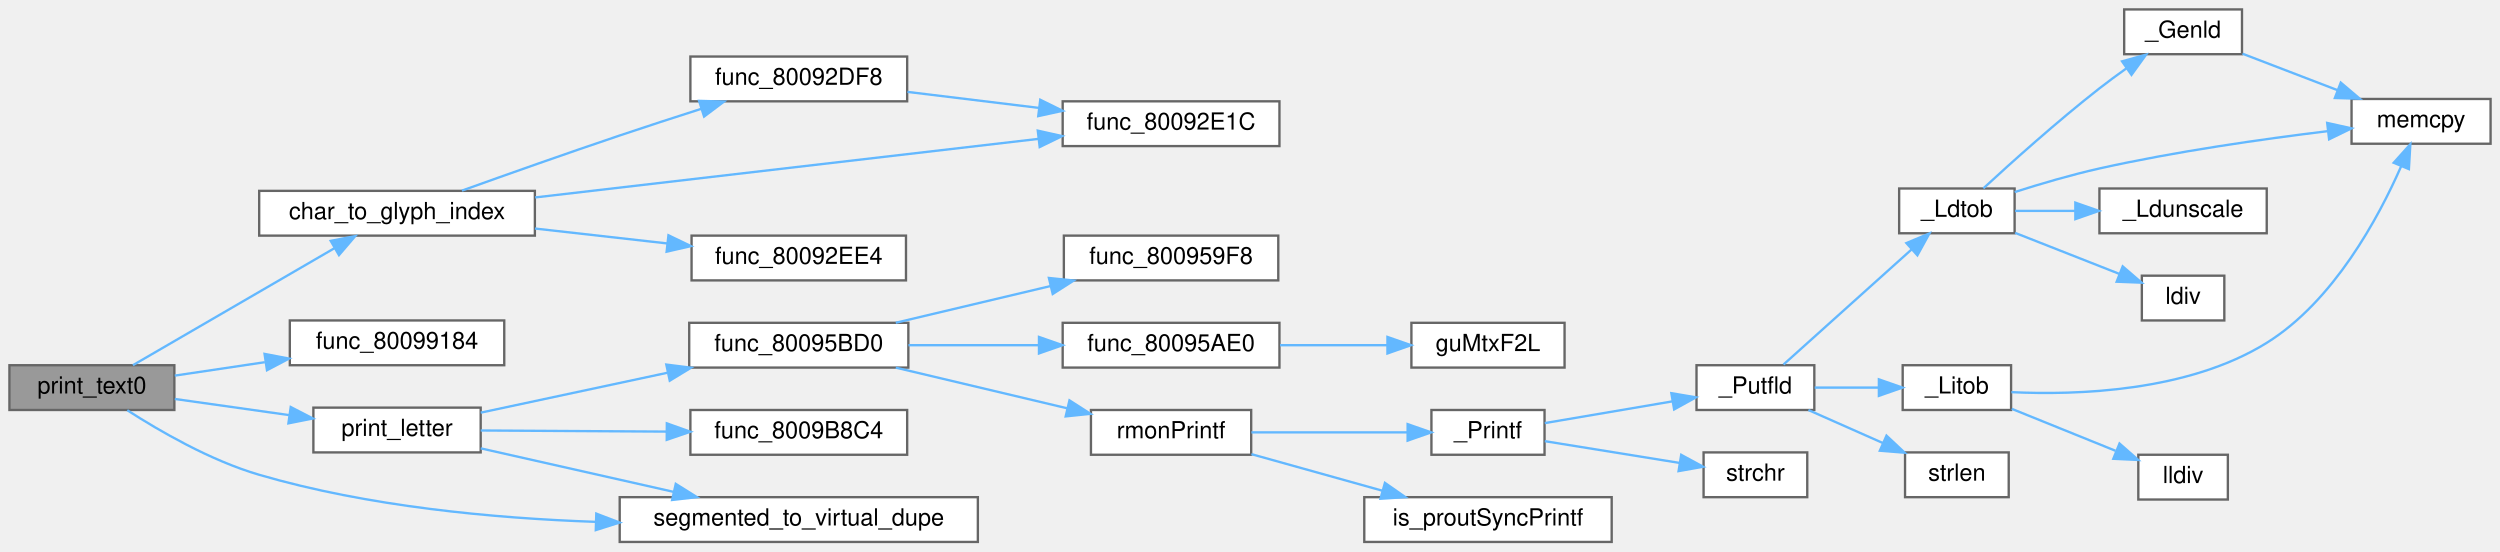
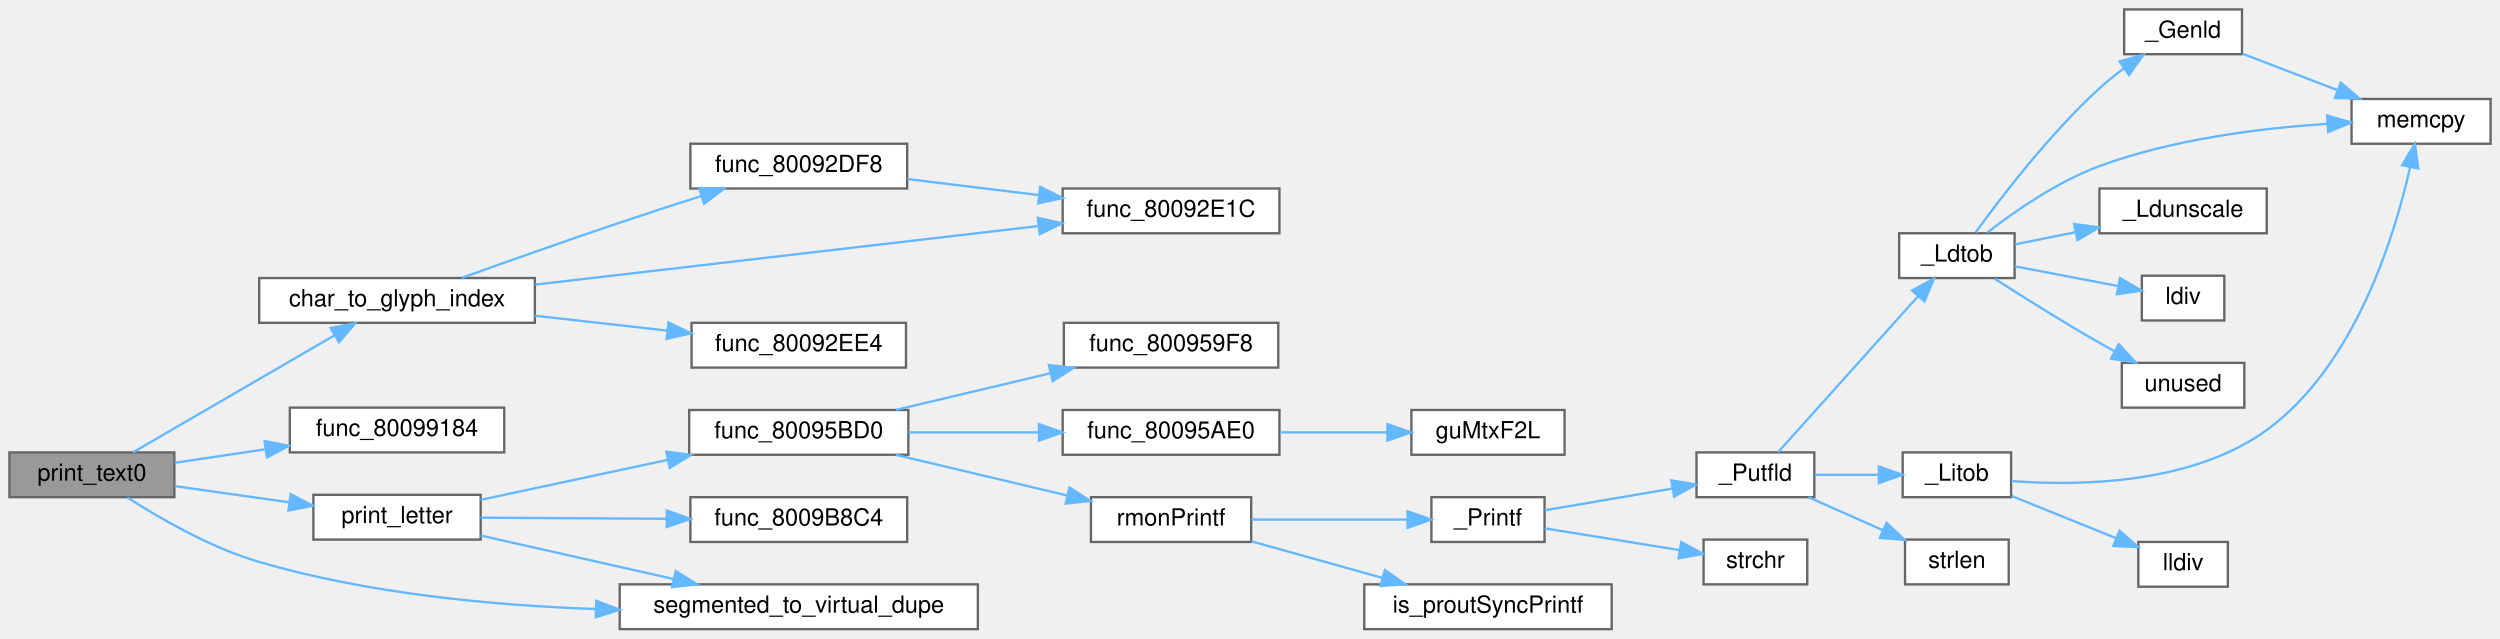
- <svg xmlns="http://www.w3.org/2000/svg" xmlns:xlink="http://www.w3.org/1999/xlink" width="1061pt" height="234pt" viewBox="0.00 0.00 1061.00 234.00">
-   <g id="graph0" class="graph" transform="scale(1 1) rotate(0) translate(4 230)">
+ <svg xmlns="http://www.w3.org/2000/svg" xmlns:xlink="http://www.w3.org/1999/xlink" width="1061pt" height="271pt" viewBox="0.00 0.00 1061.00 271.00">
+   <g id="graph0" class="graph" transform="scale(1 1) rotate(0) translate(4 267)">
    <g id="Node000001" class="node">
      <g id="a_Node000001">
        <a xlink:title=" ">
          <polygon fill="#999999" stroke="#666666" points="70,-75 0,-75 0,-56 70,-56 70,-75" />
          <text text-anchor="middle" x="35" y="-63" font-family="Helvetica,sans-Serif" font-size="10.00">print_text0</text>
        </a>
      </g>
    </g>
    <g id="Node000002" class="node">
      <g id="a_Node000002">
        <a xlink:href="code__80091750_8c.html#ace62f40ce813c34904327e39643a0dbf" target="_top" xlink:title=" ">
          <polygon fill="white" stroke="#666666" points="223,-149 106,-149 106,-130 223,-130 223,-149" />
          <text text-anchor="middle" x="164.5" y="-137" font-family="Helvetica,sans-Serif" font-size="10.00">char_to_glyph_index</text>
        </a>
      </g>
    </g>
    <g id="edge1_Node000001_Node000002" class="edge">
      <g id="a_edge1_Node000001_Node000002">
        <a xlink:title=" ">
          <path fill="none" stroke="#63b8ff" d="M52.41,-75.02C74.09,-87.61 112.52,-109.91 138,-124.7" />
          <polygon fill="#63b8ff" stroke="#63b8ff" points="136.34,-127.79 146.75,-129.78 139.86,-121.73 136.34,-127.79" />
        </a>
      </g>
    </g>
    <g id="Node000006" class="node">
      <g id="a_Node000006">
        <a xlink:href="code__80091750_8h.html#a003bc23ca6b163f0a02de87a0cc9d034" target="_top" xlink:title=" ">
          <polygon fill="white" stroke="#666666" points="210,-94 119,-94 119,-75 210,-75 210,-94" />
          <text text-anchor="middle" x="164.5" y="-82" font-family="Helvetica,sans-Serif" font-size="10.00">func_80099184</text>
        </a>
      </g>
    </g>
    <g id="edge6_Node000001_Node000006" class="edge">
      <g id="a_edge6_Node000001_Node000006">
        <a xlink:title=" ">
          <path fill="none" stroke="#63b8ff" d="M70.17,-70.59C81.92,-72.34 95.41,-74.35 108.4,-76.29" />
          <polygon fill="#63b8ff" stroke="#63b8ff" points="108.27,-79.81 118.67,-77.82 109.3,-72.88 108.27,-79.81" />
        </a>
      </g>
    </g>
    <g id="Node000007" class="node">
      <g id="a_Node000007">
        <a xlink:href="code__80091750_8c.html#a282b6972049532b91a1cad60ae77460b" target="_top" xlink:title=" ">
          <polygon fill="white" stroke="#666666" points="200,-57 129,-57 129,-38 200,-38 200,-57" />
          <text text-anchor="middle" x="164.5" y="-45" font-family="Helvetica,sans-Serif" font-size="10.00">print_letter</text>
        </a>
      </g>
    </g>
    <g id="edge7_Node000001_Node000007" class="edge">
      <g id="a_edge7_Node000001_Node000007">
        <a xlink:title=" ">
          <path fill="none" stroke="#63b8ff" d="M70.17,-60.68C85.05,-58.57 102.7,-56.08 118.63,-53.84" />
          <polygon fill="#63b8ff" stroke="#63b8ff" points="119.38,-57.26 128.79,-52.4 118.4,-50.33 119.38,-57.26" />
        </a>
      </g>
    </g>
-     <g id="Node000026" class="node">
-       <g id="a_Node000026">
+     <g id="Node000027" class="node">
+       <g id="a_Node000027">
        <a xlink:href="code__80091750_8c.html#a2d2758c3a87de891a40840727bef3306" target="_top" xlink:title=" ">
          <polygon fill="white" stroke="#666666" points="411,-19 259,-19 259,0 411,0 411,-19" />
          <text text-anchor="middle" x="335" y="-7" font-family="Helvetica,sans-Serif" font-size="10.00">segmented_to_virtual_dupe</text>
        </a>
      </g>
    </g>
-     <g id="edge29_Node000001_Node000026" class="edge">
-       <g id="a_edge29_Node000001_Node000026">
+     <g id="edge30_Node000001_Node000027" class="edge">
+       <g id="a_edge30_Node000001_Node000027">
        <a xlink:title=" ">
          <path fill="none" stroke="#63b8ff" d="M50.02,-55.9C63.65,-47.1 85.29,-34.56 106,-28.5 151.97,-15.05 205.22,-10.05 248.69,-8.53" />
          <polygon fill="#63b8ff" stroke="#63b8ff" points="249.06,-12.02 258.95,-8.23 248.85,-5.03 249.06,-12.02" />
        </a>
      </g>
    </g>
    <g id="Node000003" class="node">
      <g id="a_Node000003">
        <a xlink:href="code__80091750_8c.html#ae8ba1b567dba01ff15c64d416653a70b" target="_top" xlink:title=" ">
          <polygon fill="white" stroke="#666666" points="381,-206 289,-206 289,-187 381,-187 381,-206" />
          <text text-anchor="middle" x="335" y="-194" font-family="Helvetica,sans-Serif" font-size="10.00">func_80092DF8</text>
        </a>
      </g>
    </g>
    <g id="edge2_Node000002_Node000003" class="edge">
      <g id="a_edge2_Node000002_Node000003">
        <a xlink:title=" ">
          <path fill="none" stroke="#63b8ff" d="M192.03,-149.1C210.71,-155.8 236.32,-164.87 259,-172.5 270.22,-176.28 282.44,-180.24 293.69,-183.84" />
          <polygon fill="#63b8ff" stroke="#63b8ff" points="292.69,-187.2 303.28,-186.9 294.81,-180.53 292.69,-187.2" />
        </a>
      </g>
    </g>
    <g id="Node000004" class="node">
      <g id="a_Node000004">
        <a xlink:href="code__80091750_8c.html#acd5b29a8e8634aa4f3db4b9a7c5ba033" target="_top" xlink:title=" ">
          <polygon fill="white" stroke="#666666" points="539,-187 447,-187 447,-168 539,-168 539,-187" />
          <text text-anchor="middle" x="493" y="-175" font-family="Helvetica,sans-Serif" font-size="10.00">func_80092E1C</text>
        </a>
      </g>
    </g>
    <g id="edge4_Node000002_Node000004" class="edge">
      <g id="a_edge4_Node000002_Node000004">
        <a xlink:title=" ">
          <path fill="none" stroke="#63b8ff" d="M223.12,-146.21C283.43,-153.23 377.45,-164.17 436.83,-171.08" />
          <polygon fill="#63b8ff" stroke="#63b8ff" points="436.43,-174.56 446.77,-172.24 437.24,-167.6 436.43,-174.56" />
        </a>
      </g>
    </g>
    <g id="Node000005" class="node">
      <g id="a_Node000005">
        <a xlink:href="code__80091750_8c.html#ab26c8dca1828cd1d5a6c341cb851f0b9" target="_top" xlink:title=" ">
          <polygon fill="white" stroke="#666666" points="380.5,-130 289.5,-130 289.5,-111 380.5,-111 380.5,-130" />
          <text text-anchor="middle" x="335" y="-118" font-family="Helvetica,sans-Serif" font-size="10.00">func_80092EE4</text>
        </a>
      </g>
    </g>
    <g id="edge5_Node000002_Node000005" class="edge">
      <g id="a_edge5_Node000002_Node000005">
        <a xlink:title=" ">
          <path fill="none" stroke="#63b8ff" d="M223.02,-133.01C241.19,-130.96 261.22,-128.71 279.2,-126.68" />
          <polygon fill="#63b8ff" stroke="#63b8ff" points="279.69,-130.15 289.24,-125.55 278.91,-123.19 279.69,-130.15" />
        </a>
      </g>
    </g>
    <g id="edge3_Node000003_Node000004" class="edge">
      <g id="a_edge3_Node000003_Node000004">
        <a xlink:title=" ">
          <path fill="none" stroke="#63b8ff" d="M381.12,-191C398.58,-188.88 418.74,-186.42 437.04,-184.19" />
          <polygon fill="#63b8ff" stroke="#63b8ff" points="437.48,-187.67 446.98,-182.98 436.63,-180.72 437.48,-187.67" />
        </a>
      </g>
    </g>
    <g id="Node000008" class="node">
      <g id="a_Node000008">
        <a xlink:href="code__80091750_8c.html#a37eb021a953285ba504198ac6ca73a9a" target="_top" xlink:title=" ">
          <polygon fill="white" stroke="#666666" points="381.5,-93 288.5,-93 288.5,-74 381.5,-74 381.5,-93" />
          <text text-anchor="middle" x="335" y="-81" font-family="Helvetica,sans-Serif" font-size="10.00">func_80095BD0</text>
        </a>
      </g>
    </g>
    <g id="edge8_Node000007_Node000008" class="edge">
      <g id="a_edge8_Node000007_Node000008">
        <a xlink:title=" ">
          <path fill="none" stroke="#63b8ff" d="M200.01,-54.87C222.79,-59.74 253.12,-66.22 279.17,-71.79" />
          <polygon fill="#63b8ff" stroke="#63b8ff" points="278.78,-75.28 289.29,-73.95 280.24,-68.44 278.78,-75.28" />
        </a>
      </g>
    </g>
-     <g id="Node000025" class="node">
-       <g id="a_Node000025">
+     <g id="Node000026" class="node">
+       <g id="a_Node000026">
        <a xlink:href="code__80091750_8c.html#a6061a0dbb9b34a45fb1620c6c1d7f73c" target="_top" xlink:title=" ">
          <polygon fill="white" stroke="#666666" points="381,-56 289,-56 289,-37 381,-37 381,-56" />
          <text text-anchor="middle" x="335" y="-44" font-family="Helvetica,sans-Serif" font-size="10.00">func_8009B8C4</text>
        </a>
      </g>
    </g>
-     <g id="edge27_Node000007_Node000025" class="edge">
-       <g id="a_edge27_Node000007_Node000025">
+     <g id="edge28_Node000007_Node000026" class="edge">
+       <g id="a_edge28_Node000007_Node000026">
        <a xlink:title=" ">
          <path fill="none" stroke="#63b8ff" d="M200.01,-47.3C222.7,-47.16 252.9,-46.98 278.88,-46.83" />
          <polygon fill="#63b8ff" stroke="#63b8ff" points="279,-50.33 288.98,-46.77 278.96,-43.33 279,-50.33" />
        </a>
      </g>
    </g>
-     <g id="edge28_Node000007_Node000026" class="edge">
-       <g id="a_edge28_Node000007_Node000026">
+     <g id="edge29_Node000007_Node000027" class="edge">
+       <g id="a_edge29_Node000007_Node000027">
        <a xlink:title=" ">
          <path fill="none" stroke="#63b8ff" d="M200.01,-39.72C223.57,-34.4 255.22,-27.27 281.85,-21.26" />
          <polygon fill="#63b8ff" stroke="#63b8ff" points="282.79,-24.64 291.78,-19.02 281.25,-17.81 282.79,-24.64" />
        </a>
      </g>
    </g>
    <g id="Node000009" class="node">
      <g id="a_Node000009">
        <a xlink:href="code__80091750_8c.html#ae0fd5923ba70cf6939cd3fa8d09c1191" target="_top" xlink:title=" ">
          <polygon fill="white" stroke="#666666" points="538.5,-130 447.5,-130 447.5,-111 538.5,-111 538.5,-130" />
          <text text-anchor="middle" x="493" y="-118" font-family="Helvetica,sans-Serif" font-size="10.00">func_800959F8</text>
        </a>
      </g>
    </g>
    <g id="edge9_Node000008_Node000009" class="edge">
      <g id="a_edge9_Node000008_Node000009">
        <a xlink:title=" ">
          <path fill="none" stroke="#63b8ff" d="M376.17,-93.03C396.2,-97.78 420.62,-103.57 441.87,-108.61" />
          <polygon fill="#63b8ff" stroke="#63b8ff" points="441.15,-112.04 451.69,-110.94 442.77,-105.23 441.15,-112.04" />
        </a>
      </g>
    </g>
    <g id="Node000010" class="node">
      <g id="a_Node000010">
        <a xlink:href="code__80091750_8c.html#a6c24b866d3618758d63cb5ec18cf1c88" target="_top" xlink:title=" ">
          <polygon fill="white" stroke="#666666" points="539,-93 447,-93 447,-74 539,-74 539,-93" />
          <text text-anchor="middle" x="493" y="-81" font-family="Helvetica,sans-Serif" font-size="10.00">func_80095AE0</text>
        </a>
      </g>
    </g>
    <g id="edge10_Node000008_Node000010" class="edge">
      <g id="a_edge10_Node000008_Node000010">
        <a xlink:title=" ">
          <path fill="none" stroke="#63b8ff" d="M381.54,-83.5C398.84,-83.5 418.73,-83.5 436.82,-83.5" />
          <polygon fill="#63b8ff" stroke="#63b8ff" points="436.94,-87 446.94,-83.5 436.94,-80 436.94,-87" />
        </a>
      </g>
    </g>
    <g id="Node000012" class="node">
      <g id="a_Node000012">
        <a xlink:href="osSyncPrintf_8c.html#a8b417b868747c80d58f83d8a1e78ecf3" target="_top" xlink:title=" ">
          <polygon fill="white" stroke="#666666" points="527,-56 459,-56 459,-37 527,-37 527,-56" />
          <text text-anchor="middle" x="493" y="-44" font-family="Helvetica,sans-Serif" font-size="10.00">rmonPrintf</text>
        </a>
      </g>
    </g>
    <g id="edge12_Node000008_Node000012" class="edge">
      <g id="a_edge12_Node000008_Node000012">
        <a xlink:title=" ">
          <path fill="none" stroke="#63b8ff" d="M376.17,-73.97C398.51,-68.67 426.3,-62.08 449.06,-56.68" />
          <polygon fill="#63b8ff" stroke="#63b8ff" points="449.88,-60.09 458.8,-54.37 448.27,-53.28 449.88,-60.09" />
        </a>
      </g>
    </g>
    <g id="Node000011" class="node">
      <g id="a_Node000011">
        <a xlink:href="guMtxF2L_8c.html#a40ab2d64c609839ff1e0ef0de2d0dcc4" target="_top" xlink:title=" ">
          <polygon fill="white" stroke="#666666" points="660,-93 595,-93 595,-74 660,-74 660,-93" />
          <text text-anchor="middle" x="627.5" y="-81" font-family="Helvetica,sans-Serif" font-size="10.00">guMtxF2L</text>
        </a>
      </g>
    </g>
    <g id="edge11_Node000010_Node000011" class="edge">
      <g id="a_edge11_Node000010_Node000011">
        <a xlink:title=" ">
          <path fill="none" stroke="#63b8ff" d="M539.23,-83.5C553.95,-83.5 570.21,-83.5 584.67,-83.5" />
          <polygon fill="#63b8ff" stroke="#63b8ff" points="584.83,-87 594.83,-83.5 584.83,-80 584.83,-87" />
        </a>
      </g>
    </g>
    <g id="Node000013" class="node">
      <g id="a_Node000013">
        <a xlink:href="__Printf_8c.html#a39bb05c90efce6c6790c5d58d271d72d" target="_top" xlink:title=" ">
          <polygon fill="white" stroke="#666666" points="651.5,-56 603.5,-56 603.5,-37 651.5,-37 651.5,-56" />
          <text text-anchor="middle" x="627.5" y="-44" font-family="Helvetica,sans-Serif" font-size="10.00">_Printf</text>
        </a>
      </g>
    </g>
    <g id="edge13_Node000012_Node000013" class="edge">
      <g id="a_edge13_Node000012_Node000013">
        <a xlink:title=" ">
          <path fill="none" stroke="#63b8ff" d="M527.09,-46.5C547.33,-46.5 573.12,-46.5 593.37,-46.5" />
          <polygon fill="#63b8ff" stroke="#63b8ff" points="593.39,-50 603.39,-46.5 593.39,-43 593.39,-50" />
        </a>
      </g>
    </g>
-     <g id="Node000024" class="node">
-       <g id="a_Node000024">
+     <g id="Node000025" class="node">
+       <g id="a_Node000025">
        <a xlink:href="is__debug_8c.html#aaccfac8d9098530b6592eefe679d86b4" target="_top" xlink:title=" ">
          <polygon fill="white" stroke="#666666" points="680,-19 575,-19 575,0 680,0 680,-19" />
          <text text-anchor="middle" x="627.5" y="-7" font-family="Helvetica,sans-Serif" font-size="10.00">is_proutSyncPrintf</text>
        </a>
      </g>
    </g>
-     <g id="edge26_Node000012_Node000024" class="edge">
-       <g id="a_edge26_Node000012_Node000024">
+     <g id="edge27_Node000012_Node000025" class="edge">
+       <g id="a_edge27_Node000012_Node000025">
        <a xlink:title=" ">
          <path fill="none" stroke="#63b8ff" d="M527.09,-37.26C543.91,-32.56 564.56,-26.8 582.68,-21.74" />
          <polygon fill="#63b8ff" stroke="#63b8ff" points="583.76,-25.07 592.45,-19.01 581.87,-18.33 583.76,-25.07" />
        </a>
      </g>
    </g>
    <g id="Node000014" class="node">
      <g id="a_Node000014">
        <a xlink:href="__Printf_8c.html#ad73a5847f2d7c9de14cc2723da86bf45" target="_top" xlink:title=" ">
          <polygon fill="white" stroke="#666666" points="766,-75 716,-75 716,-56 766,-56 766,-75" />
          <text text-anchor="middle" x="741" y="-63" font-family="Helvetica,sans-Serif" font-size="10.00">_Putfld</text>
        </a>
      </g>
    </g>
    <g id="edge14_Node000013_Node000014" class="edge">
      <g id="a_edge14_Node000013_Node000014">
        <a xlink:title=" ">
          <path fill="none" stroke="#63b8ff" d="M651.6,-50.44C667.28,-53.11 688.27,-56.69 705.87,-59.68" />
          <polygon fill="#63b8ff" stroke="#63b8ff" points="705.32,-63.14 715.77,-61.37 706.5,-56.24 705.32,-63.14" />
        </a>
      </g>
    </g>
-     <g id="Node000023" class="node">
-       <g id="a_Node000023">
+     <g id="Node000024" class="node">
+       <g id="a_Node000024">
        <a xlink:href="string_8c.html#a988b4defe51a1815ef3b9ddab10e7a89" target="_top" xlink:title=" ">
          <polygon fill="white" stroke="#666666" points="763,-38 719,-38 719,-19 763,-19 763,-38" />
          <text text-anchor="middle" x="741" y="-26" font-family="Helvetica,sans-Serif" font-size="10.00">strchr</text>
        </a>
      </g>
    </g>
-     <g id="edge25_Node000013_Node000023" class="edge">
-       <g id="a_edge25_Node000013_Node000023">
+     <g id="edge26_Node000013_Node000024" class="edge">
+       <g id="a_edge26_Node000013_Node000024">
        <a xlink:title=" ">
          <path fill="none" stroke="#63b8ff" d="M651.6,-42.77C668.13,-40.1 690.57,-36.48 708.71,-33.55" />
          <polygon fill="#63b8ff" stroke="#63b8ff" points="709.5,-36.97 718.81,-31.92 708.38,-30.06 709.5,-36.97" />
        </a>
      </g>
    </g>
    <g id="Node000015" class="node">
      <g id="a_Node000015">
        <a xlink:href="__Ldtob_8c.html#a7cc858157b66e15c831ad085113729ae" target="_top" xlink:title=" ">
-           <polygon fill="white" stroke="#666666" points="851,-150 802,-150 802,-131 851,-131 851,-150" />
-           <text text-anchor="middle" x="826.5" y="-138" font-family="Helvetica,sans-Serif" font-size="10.00">_Ldtob</text>
+           <polygon fill="white" stroke="#666666" points="851,-168 802,-168 802,-149 851,-149 851,-168" />
+           <text text-anchor="middle" x="826.5" y="-156" font-family="Helvetica,sans-Serif" font-size="10.00">_Ldtob</text>
        </a>
      </g>
    </g>
    <g id="edge15_Node000014_Node000015" class="edge">
      <g id="a_edge15_Node000014_Node000015">
        <a xlink:title=" ">
-           <path fill="none" stroke="#63b8ff" d="M752.92,-75.3C766.74,-87.73 790.77,-109.3 807.37,-124.22" />
-           <polygon fill="#63b8ff" stroke="#63b8ff" points="805.07,-126.85 814.85,-130.93 809.74,-121.64 805.07,-126.85" />
-         </a>
-       </g>
-     </g>
-     <g id="Node000020" class="node">
-       <g id="a_Node000020">
+           <path fill="none" stroke="#63b8ff" d="M750.62,-75.1C764.62,-90.7 792.49,-121.74 810,-141.24" />
+           <polygon fill="#63b8ff" stroke="#63b8ff" points="807.52,-143.71 816.8,-148.81 812.72,-139.03 807.52,-143.71" />
+         </a>
+       </g>
+     </g>
+     <g id="Node000021" class="node">
+       <g id="a_Node000021">
        <a xlink:href="__Litob_8c.html#aaaba3b0ab7920d422a61fe9e22600dd0" target="_top" xlink:title=" ">
          <polygon fill="white" stroke="#666666" points="849.5,-75 803.5,-75 803.5,-56 849.5,-56 849.5,-75" />
          <text text-anchor="middle" x="826.5" y="-63" font-family="Helvetica,sans-Serif" font-size="10.00">_Litob</text>
        </a>
      </g>
    </g>
-     <g id="edge21_Node000014_Node000020" class="edge">
-       <g id="a_edge21_Node000014_Node000020">
+     <g id="edge22_Node000014_Node000021" class="edge">
+       <g id="a_edge22_Node000014_Node000021">
        <a xlink:title=" ">
          <path fill="none" stroke="#63b8ff" d="M766.15,-65.5C774.6,-65.5 784.22,-65.5 793.23,-65.5" />
          <polygon fill="#63b8ff" stroke="#63b8ff" points="793.4,-69 803.4,-65.5 793.4,-62 793.4,-69" />
        </a>
      </g>
    </g>
-     <g id="Node000022" class="node">
-       <g id="a_Node000022">
+     <g id="Node000023" class="node">
+       <g id="a_Node000023">
        <a xlink:href="string_8c.html#a008e171a518fe0e0352f31b245e03875" target="_top" xlink:title=" ">
          <polygon fill="white" stroke="#666666" points="848.5,-38 804.5,-38 804.5,-19 848.5,-19 848.5,-38" />
          <text text-anchor="middle" x="826.5" y="-26" font-family="Helvetica,sans-Serif" font-size="10.00">strlen</text>
        </a>
      </g>
    </g>
-     <g id="edge24_Node000014_Node000022" class="edge">
-       <g id="a_edge24_Node000014_Node000022">
+     <g id="edge25_Node000014_Node000023" class="edge">
+       <g id="a_edge25_Node000014_Node000023">
        <a xlink:title=" ">
          <path fill="none" stroke="#63b8ff" d="M763.5,-55.97C773.12,-51.71 784.63,-46.61 795.11,-41.97" />
          <polygon fill="#63b8ff" stroke="#63b8ff" points="796.63,-45.12 804.36,-37.87 793.8,-38.72 796.63,-45.12" />
        </a>
      </g>
    </g>
    <g id="Node000016" class="node">
      <g id="a_Node000016">
        <a xlink:href="__Ldtob_8c.html#a2b6c5318b43bab1636bad9113ffb2761" target="_top" xlink:title=" ">
-           <polygon fill="white" stroke="#666666" points="947.5,-226 897.5,-226 897.5,-207 947.5,-207 947.5,-226" />
-           <text text-anchor="middle" x="922.5" y="-214" font-family="Helvetica,sans-Serif" font-size="10.00">_Genld</text>
+           <polygon fill="white" stroke="#666666" points="947.5,-263 897.5,-263 897.5,-244 947.5,-244 947.5,-263" />
+           <text text-anchor="middle" x="922.5" y="-251" font-family="Helvetica,sans-Serif" font-size="10.00">_Genld</text>
        </a>
      </g>
    </g>
    <g id="edge16_Node000015_Node000016" class="edge">
      <g id="a_edge16_Node000015_Node000016">
        <a xlink:title=" ">
-           <path fill="none" stroke="#63b8ff" d="M837.74,-150.06C849.36,-160.78 869.05,-178.48 887,-192.5 890.66,-195.36 894.63,-198.27 898.53,-201.05" />
-           <polygon fill="#63b8ff" stroke="#63b8ff" points="896.6,-203.97 906.81,-206.81 900.6,-198.22 896.6,-203.97" />
+           <path fill="none" stroke="#63b8ff" d="M834.47,-168.39C844.9,-182.8 865.63,-209.97 887,-229.5 890.21,-232.44 893.8,-235.31 897.41,-237.98" />
+           <polygon fill="#63b8ff" stroke="#63b8ff" points="895.53,-240.94 905.73,-243.81 899.55,-235.2 895.53,-240.94" />
        </a>
      </g>
    </g>
    <g id="Node000017" class="node">
      <g id="a_Node000017">
        <a xlink:href="string_8c.html#ad7f1ae1bbb49dece44bda378982a704d" target="_top" xlink:title=" ">
-           <polygon fill="white" stroke="#666666" points="1053,-188 994,-188 994,-169 1053,-169 1053,-188" />
-           <text text-anchor="middle" x="1023.5" y="-176" font-family="Helvetica,sans-Serif" font-size="10.00">memcpy</text>
+           <polygon fill="white" stroke="#666666" points="1053,-225 994,-225 994,-206 1053,-206 1053,-225" />
+           <text text-anchor="middle" x="1023.5" y="-213" font-family="Helvetica,sans-Serif" font-size="10.00">memcpy</text>
        </a>
      </g>
    </g>
    <g id="edge20_Node000015_Node000017" class="edge">
      <g id="a_edge20_Node000015_Node000017">
        <a xlink:title=" ">
-           <path fill="none" stroke="#63b8ff" d="M851.03,-148.49C861.88,-151.95 874.99,-155.81 887,-158.5 919.27,-165.72 956.45,-171 983.7,-174.31" />
-           <polygon fill="#63b8ff" stroke="#63b8ff" points="983.65,-177.83 993.99,-175.53 984.47,-170.88 983.65,-177.83" />
+           <path fill="none" stroke="#63b8ff" d="M839.43,-168.33C850.89,-177.21 869.06,-189.87 887,-196.5 918.32,-208.07 956.09,-212.66 983.79,-214.45" />
+           <polygon fill="#63b8ff" stroke="#63b8ff" points="983.7,-217.95 993.88,-215.01 984.08,-210.96 983.7,-217.95" />
        </a>
      </g>
    </g>
    <g id="Node000018" class="node">
      <g id="a_Node000018">
        <a xlink:href="__Ldtob_8c.html#ab7ade9ce60aaa8baa0244b503351d742" target="_top" xlink:title=" ">
-           <polygon fill="white" stroke="#666666" points="958,-150 887,-150 887,-131 958,-131 958,-150" />
-           <text text-anchor="middle" x="922.5" y="-138" font-family="Helvetica,sans-Serif" font-size="10.00">_Ldunscale</text>
+           <polygon fill="white" stroke="#666666" points="958,-187 887,-187 887,-168 958,-168 958,-187" />
+           <text text-anchor="middle" x="922.5" y="-175" font-family="Helvetica,sans-Serif" font-size="10.00">_Ldunscale</text>
        </a>
      </g>
    </g>
    <g id="edge18_Node000015_Node000018" class="edge">
      <g id="a_edge18_Node000015_Node000018">
        <a xlink:title=" ">
-           <path fill="none" stroke="#63b8ff" d="M851.22,-140.5C858.96,-140.5 867.83,-140.5 876.6,-140.5" />
-           <polygon fill="#63b8ff" stroke="#63b8ff" points="876.77,-144 886.77,-140.5 876.77,-137 876.77,-144" />
+           <path fill="none" stroke="#63b8ff" d="M851.22,-163.29C859.04,-164.88 868.02,-166.69 876.88,-168.48" />
+           <polygon fill="#63b8ff" stroke="#63b8ff" points="876.28,-171.93 886.77,-170.48 877.66,-165.07 876.28,-171.93" />
        </a>
      </g>
    </g>
    <g id="Node000019" class="node">
      <g id="a_Node000019">
        <a xlink:href="ldiv_8c.html#a0302920caf64a5fbe1ce0862799d7784" target="_top" xlink:title=" ">
-           <polygon fill="white" stroke="#666666" points="940,-113 905,-113 905,-94 940,-94 940,-113" />
-           <text text-anchor="middle" x="922.5" y="-101" font-family="Helvetica,sans-Serif" font-size="10.00">ldiv</text>
+           <polygon fill="white" stroke="#666666" points="940,-150 905,-150 905,-131 940,-131 940,-150" />
+           <text text-anchor="middle" x="922.5" y="-138" font-family="Helvetica,sans-Serif" font-size="10.00">ldiv</text>
        </a>
      </g>
    </g>
    <g id="edge19_Node000015_Node000019" class="edge">
      <g id="a_edge19_Node000015_Node000019">
        <a xlink:title=" ">
-           <path fill="none" stroke="#63b8ff" d="M851.22,-131.16C864.7,-125.86 881.6,-119.21 895.45,-113.76" />
-           <polygon fill="#63b8ff" stroke="#63b8ff" points="896.87,-116.95 904.9,-110.03 894.31,-110.44 896.87,-116.95" />
+           <path fill="none" stroke="#63b8ff" d="M851.22,-153.96C864.57,-151.4 881.27,-148.2 895.04,-145.57" />
+           <polygon fill="#63b8ff" stroke="#63b8ff" points="895.73,-149 904.9,-143.68 894.42,-142.12 895.73,-149" />
+         </a>
+       </g>
+     </g>
+     <g id="Node000020" class="node">
+       <g id="a_Node000020">
+         <a xlink:href="alBnkfNew_8c.html#a96a0200a6b40350e524f536d232ecb53" target="_top" xlink:title=" ">
+           <polygon fill="white" stroke="#666666" points="948.5,-113 896.5,-113 896.5,-94 948.5,-94 948.5,-113" />
+           <text text-anchor="middle" x="922.5" y="-101" font-family="Helvetica,sans-Serif" font-size="10.00">unused</text>
+         </a>
+       </g>
+     </g>
+     <g id="edge21_Node000015_Node000020" class="edge">
+       <g id="a_edge21_Node000015_Node000020">
+         <a xlink:title=" ">
+           <path fill="none" stroke="#63b8ff" d="M842.47,-148.75C854.39,-141.1 871.58,-130.3 887,-121.5 889,-120.36 891.08,-119.2 893.19,-118.05" />
+           <polygon fill="#63b8ff" stroke="#63b8ff" points="895.2,-120.94 902.38,-113.15 891.91,-114.77 895.2,-120.94" />
        </a>
      </g>
    </g>
    <g id="edge17_Node000016_Node000017" class="edge">
      <g id="a_edge17_Node000016_Node000017">
        <a xlink:title=" ">
-           <path fill="none" stroke="#63b8ff" d="M947.72,-207.2C959.88,-202.54 974.82,-196.8 988.15,-191.69" />
-           <polygon fill="#63b8ff" stroke="#63b8ff" points="989.42,-194.95 997.5,-188.1 986.91,-188.41 989.42,-194.95" />
-         </a>
-       </g>
-     </g>
-     <g id="edge23_Node000020_Node000017" class="edge">
-       <g id="a_edge23_Node000020_Node000017">
-         <a xlink:title=" ">
-           <path fill="none" stroke="#63b8ff" d="M849.63,-63.57C877.15,-62.26 924.57,-63.68 958,-84.5 986.43,-102.2 1005.45,-137.57 1015.09,-159.52" />
-           <polygon fill="#63b8ff" stroke="#63b8ff" points="1011.88,-160.92 1018.96,-168.81 1018.34,-158.23 1011.88,-160.92" />
-         </a>
-       </g>
-     </g>
-     <g id="Node000021" class="node">
-       <g id="a_Node000021">
+           <path fill="none" stroke="#63b8ff" d="M947.72,-244.2C959.88,-239.54 974.82,-233.8 988.15,-228.69" />
+           <polygon fill="#63b8ff" stroke="#63b8ff" points="989.42,-231.95 997.5,-225.1 986.91,-225.41 989.42,-231.95" />
+         </a>
+       </g>
+     </g>
+     <g id="edge24_Node000021_Node000017" class="edge">
+       <g id="a_edge24_Node000021_Node000017">
+         <a xlink:title=" ">
+           <path fill="none" stroke="#63b8ff" d="M849.66,-62.85C877.63,-60.71 925.97,-61.2 958,-84.5 995.45,-111.74 1012.29,-166.8 1018.87,-196.11" />
+           <polygon fill="#63b8ff" stroke="#63b8ff" points="1015.46,-196.89 1020.91,-205.98 1022.31,-195.47 1015.46,-196.89" />
+         </a>
+       </g>
+     </g>
+     <g id="Node000022" class="node">
+       <g id="a_Node000022">
        <a xlink:href="ldiv_8c.html#a5b23c3639f11980dca762c5f1d74f339" target="_top" xlink:title=" ">
          <polygon fill="white" stroke="#666666" points="941.5,-37 903.5,-37 903.5,-18 941.5,-18 941.5,-37" />
          <text text-anchor="middle" x="922.5" y="-25" font-family="Helvetica,sans-Serif" font-size="10.00">lldiv</text>
        </a>
      </g>
    </g>
-     <g id="edge22_Node000020_Node000021" class="edge">
-       <g id="a_edge22_Node000020_Node000021">
+     <g id="edge23_Node000021_Node000022" class="edge">
+       <g id="a_edge23_Node000021_Node000022">
        <a xlink:title=" ">
          <path fill="none" stroke="#63b8ff" d="M849.78,-56.49C862.97,-51.16 879.8,-44.36 893.84,-38.68" />
          <polygon fill="#63b8ff" stroke="#63b8ff" points="895.52,-41.78 903.47,-34.79 892.89,-35.29 895.52,-41.78" />
        </a>
      </g>
    </g>
  </g>
</svg>
